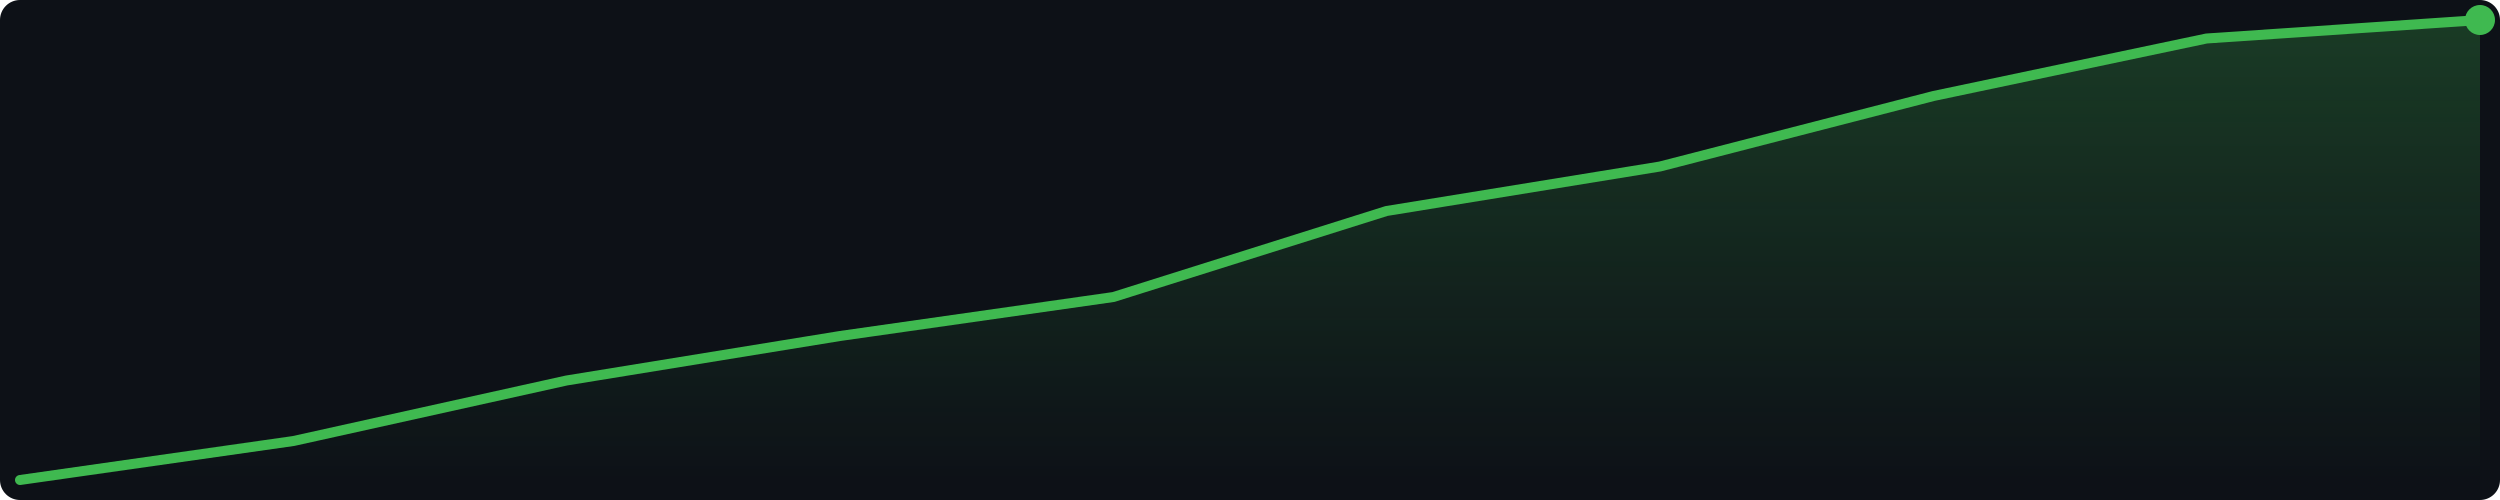
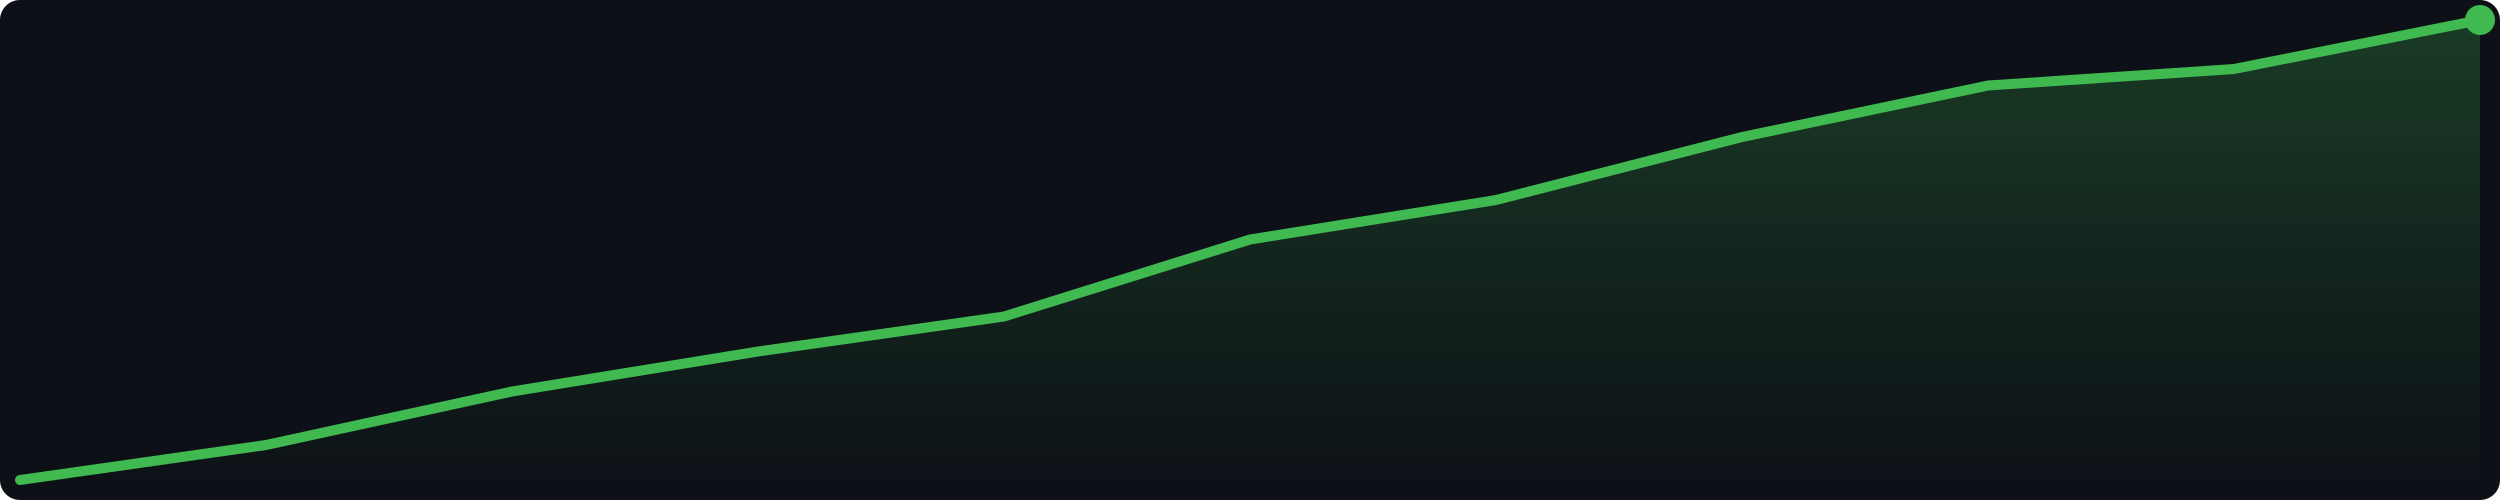
<svg xmlns="http://www.w3.org/2000/svg" width="500" height="100" viewBox="0 0 500 100">
  <defs>
    <linearGradient id="g" x1="0" y1="0" x2="0" y2="1">
      <stop offset="0%" stop-color="#3fb950" stop-opacity="0.25" />
      <stop offset="100%" stop-color="#3fb950" stop-opacity="0.0" />
    </linearGradient>
  </defs>
  <rect width="500" height="100" fill="#0d1117" rx="4" />
-   <polygon points="4.0,96.0 58.7,88.2 113.3,76.1 168.0,67.2 222.7,59.4 277.3,42.2 332.0,33.3 386.7,19.2 441.3,7.7 496.0,4.0 496.0,96 4.0,96" fill="url(#g)" />
-   <polyline points="4.0,96.0 58.7,88.2 113.3,76.1 168.0,67.2 222.7,59.4 277.3,42.2 332.0,33.3 386.7,19.2 441.3,7.7 496.0,4.0" fill="none" stroke="#3fb950" stroke-width="2" stroke-linejoin="round" stroke-linecap="round" />
+   <polygon points="4.0,96.0 53.2,89.0 102.4,78.3 151.6,70.3 200.8,63.3 250.0,47.9 299.2,40.0 348.4,27.4 397.6,17.1 446.8,13.8 496.0,4.0 496.0,96 4.0,96" fill="url(#g)" />
+   <polyline points="4.0,96.0 53.2,89.0 102.4,78.3 151.6,70.3 200.8,63.3 250.0,47.9 299.2,40.0 348.4,27.4 397.6,17.1 446.8,13.8 496.0,4.0" fill="none" stroke="#3fb950" stroke-width="2" stroke-linejoin="round" stroke-linecap="round" />
  <circle cx="496.0" cy="4.0" r="3" fill="#3fb950" />
</svg>
